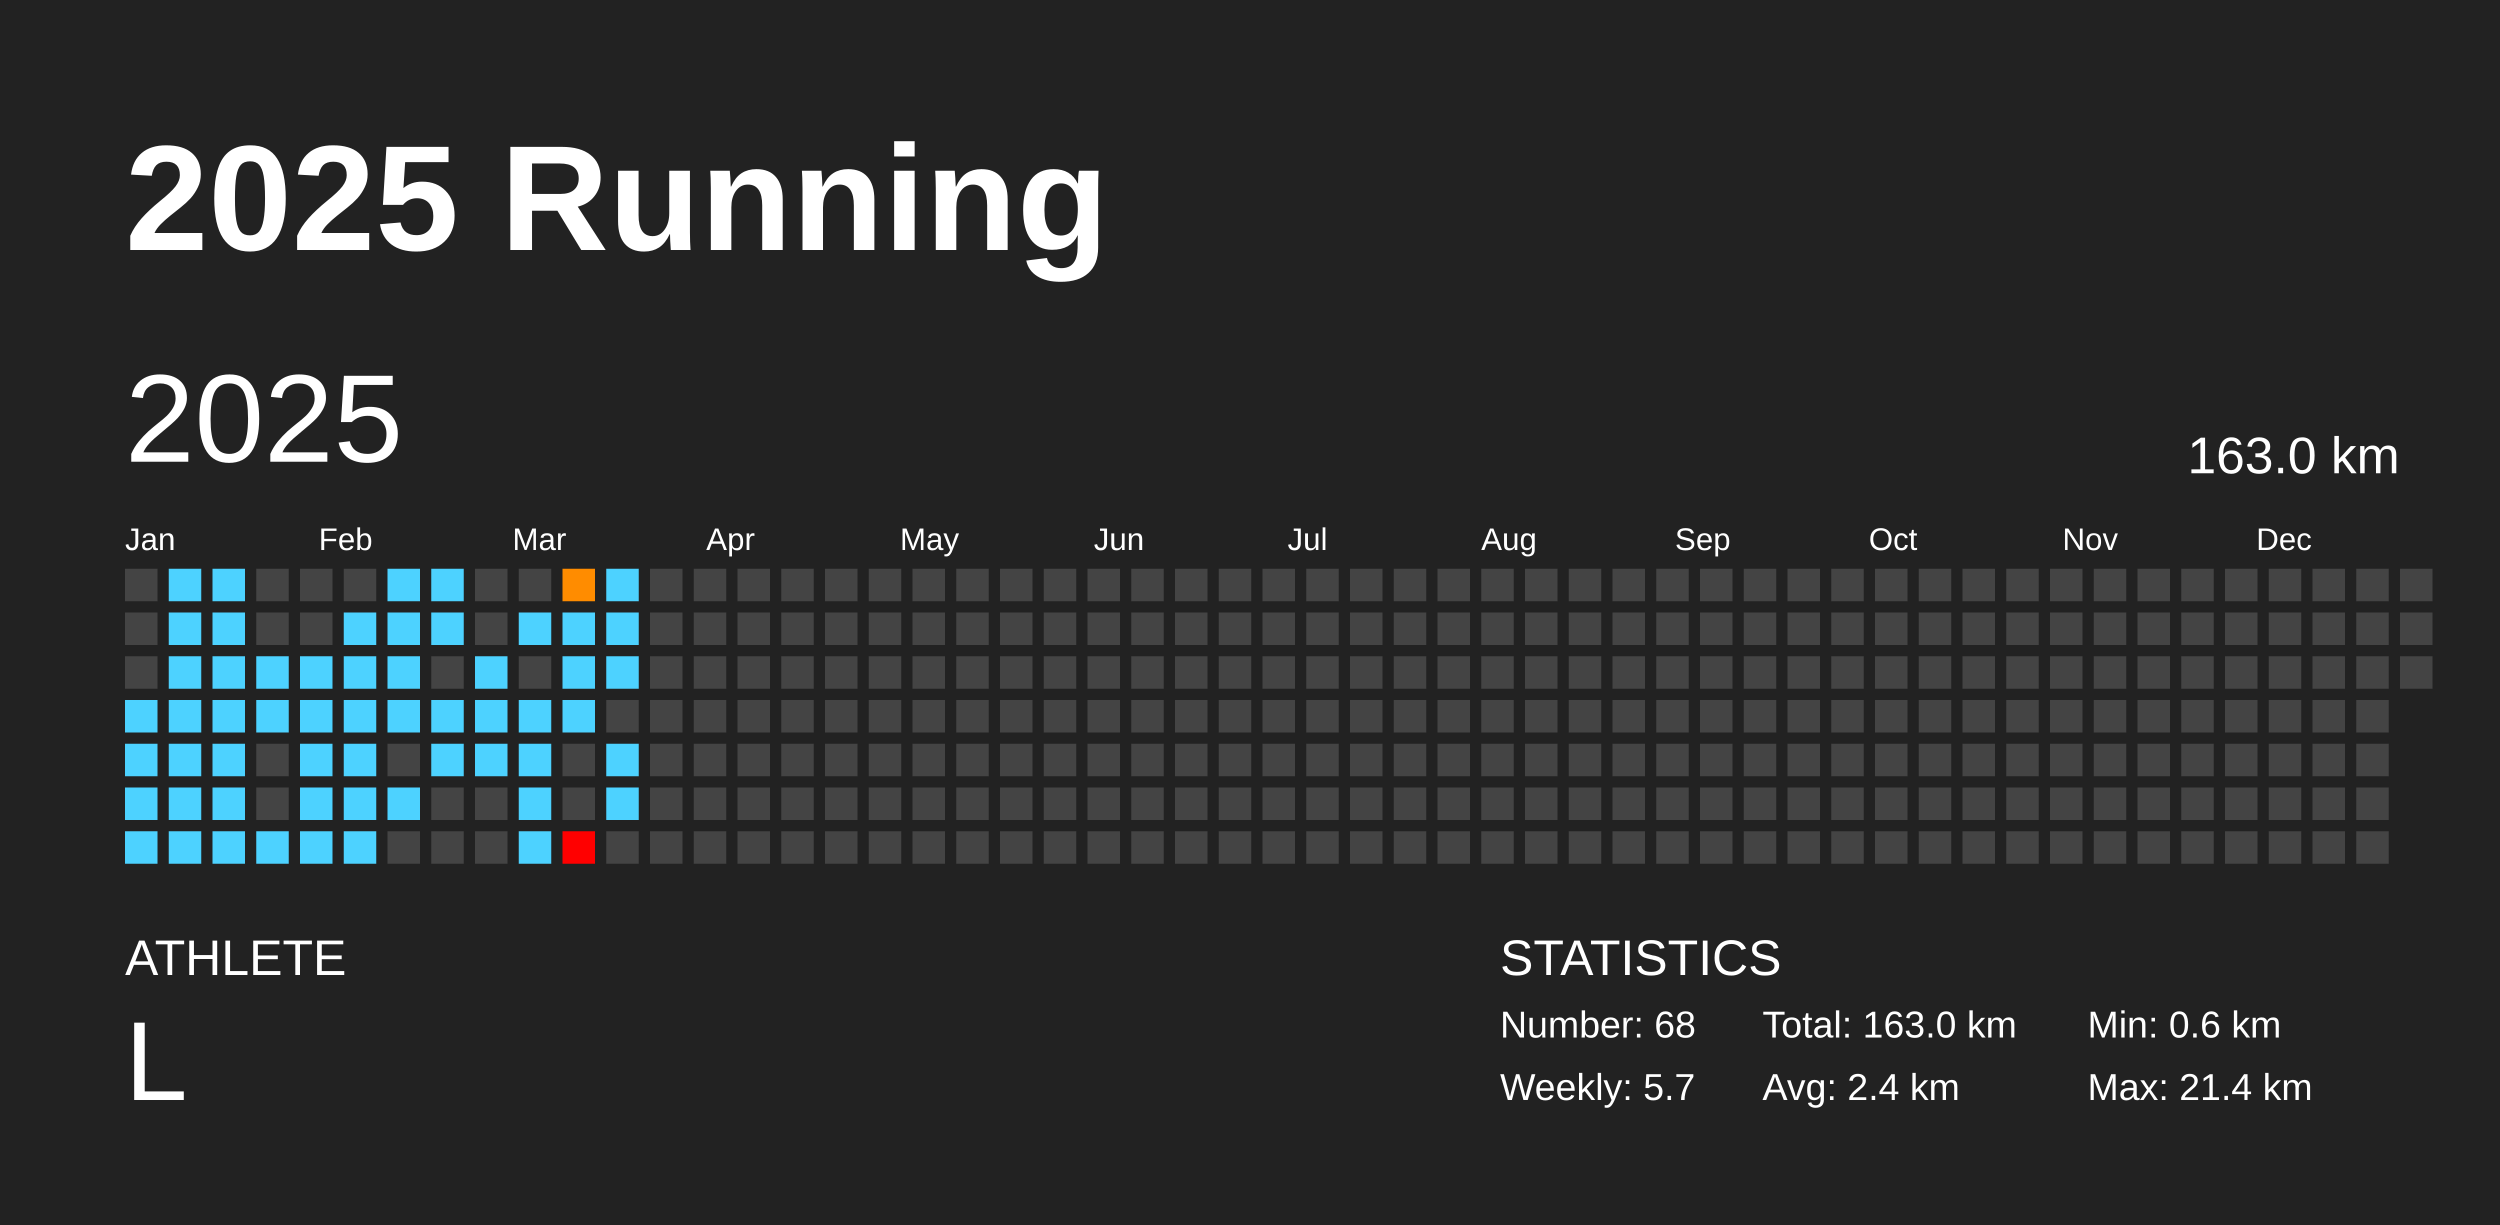
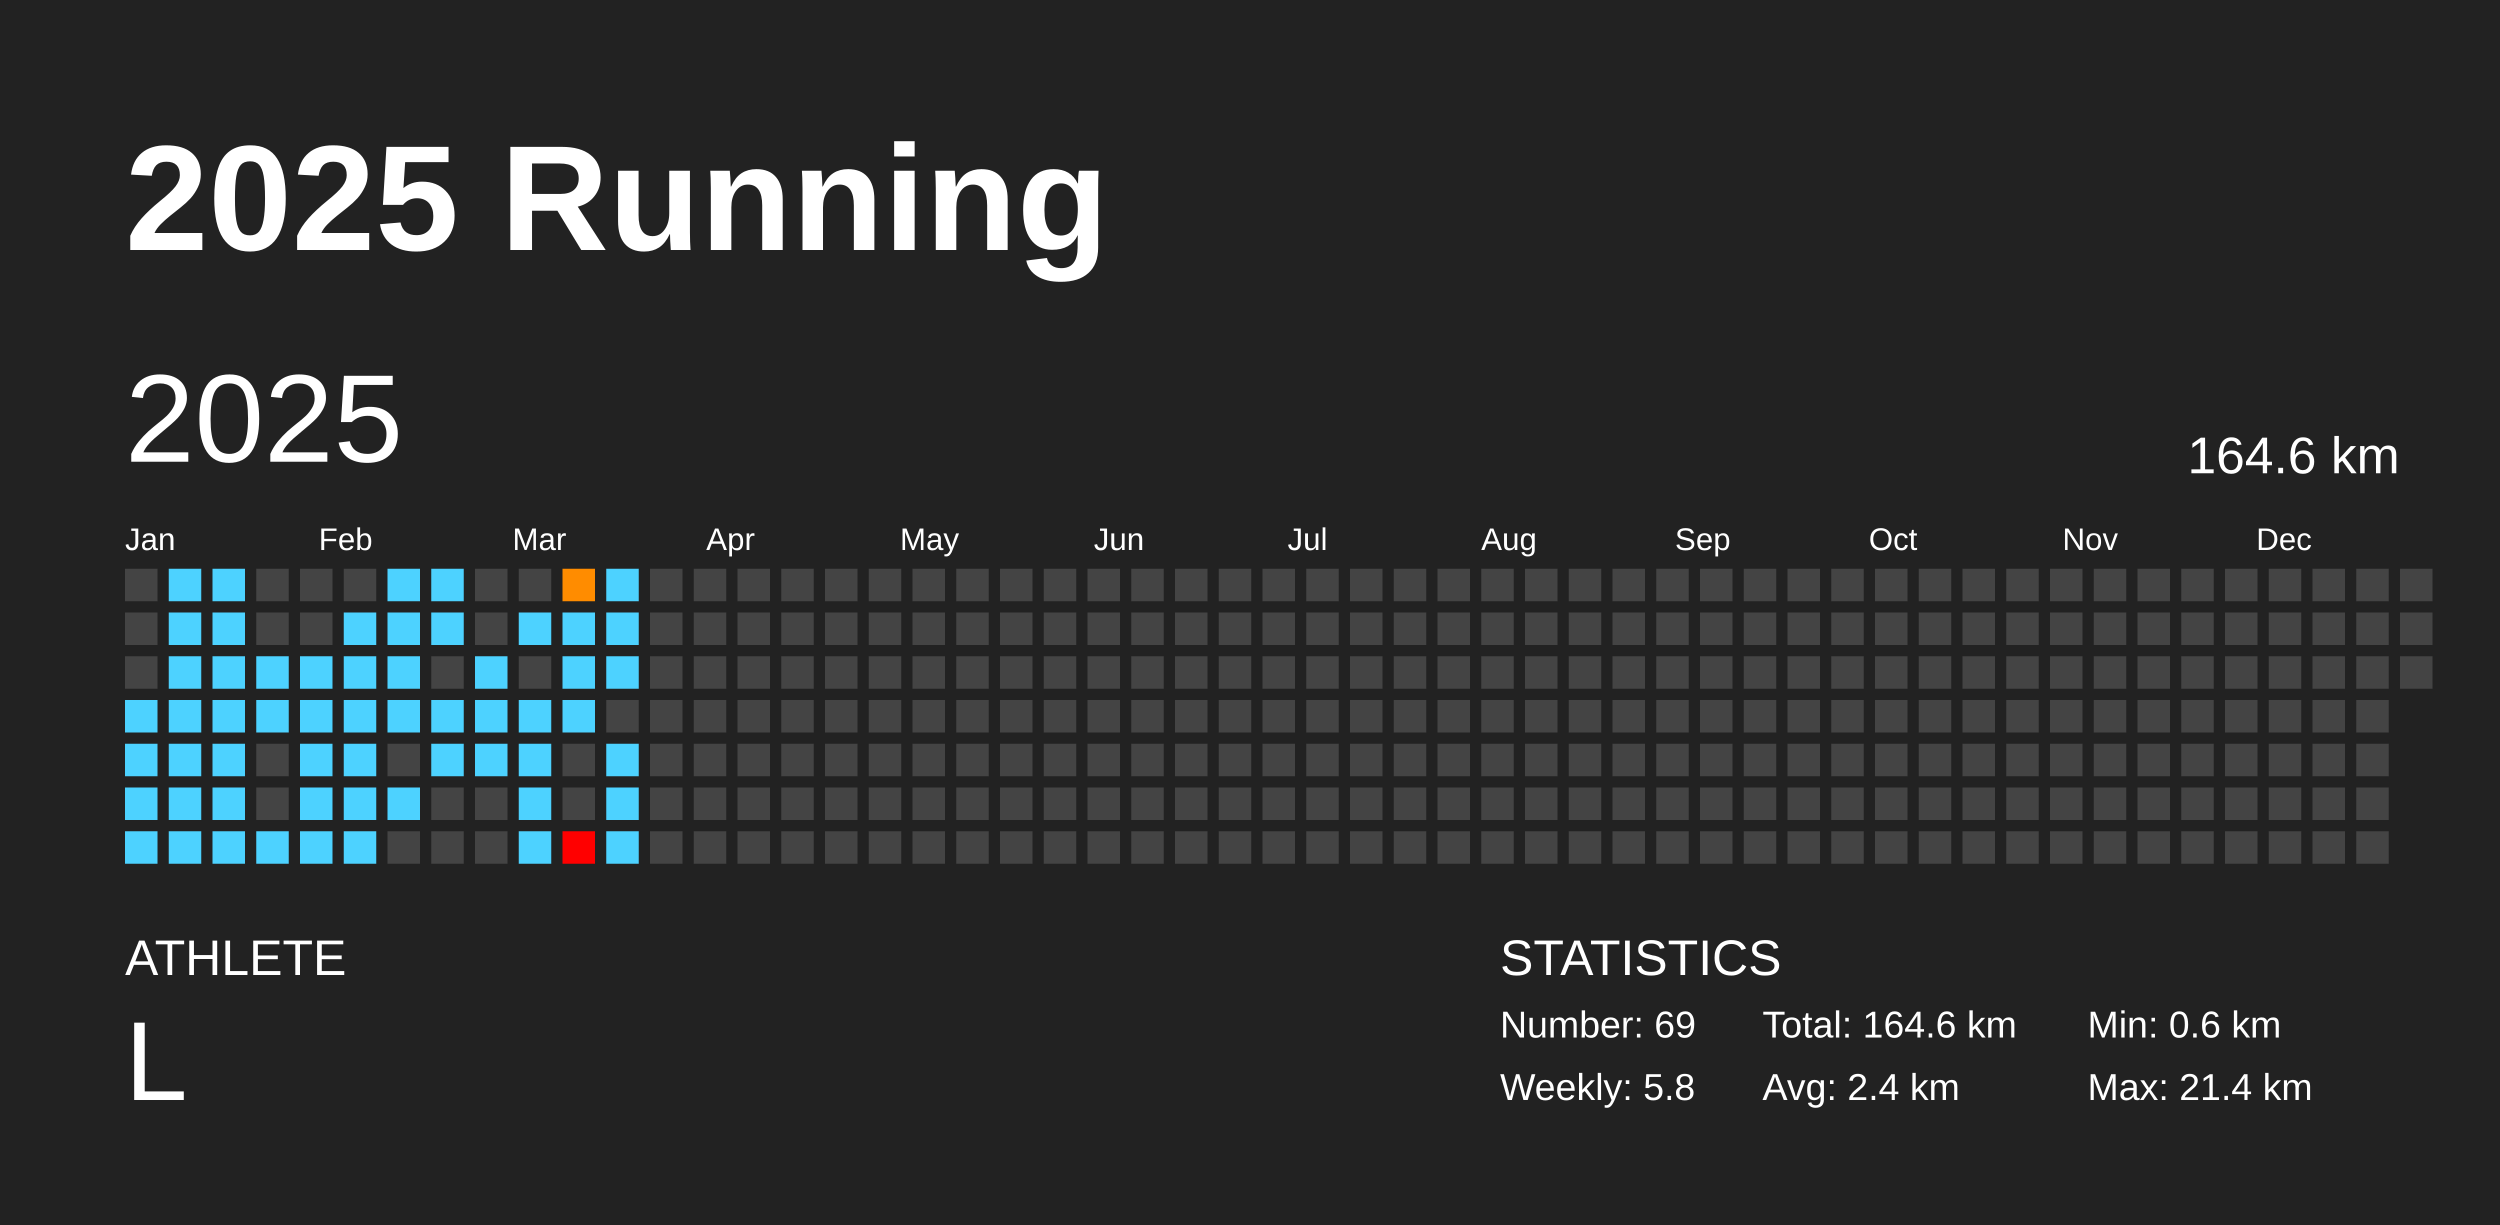
<svg xmlns="http://www.w3.org/2000/svg" baseProfile="full" height="98mm" version="1.1" viewBox="0,0,200,98" width="200mm">
  <defs />
  <rect fill="#222222" height="98" width="200" x="0" y="0" />
  <text fill="#FFFFFF" style="font-size:12px; font-family:Arial; font-weight:bold;" x="10" y="20">2025 Running</text>
  <text fill="#FFFFFF" style="font-size:4px; font-family:Arial" x="10" y="78">ATHLETE</text>
  <text fill="#FFFFFF" style="font-size:9px; font-family:Arial" x="10" y="88">L</text>
  <text fill="#FFFFFF" style="font-size:4px; font-family:Arial" x="120" y="78">STATISTICS</text>
-   <text fill="#FFFFFF" style="font-size:3px; font-family:Arial" x="120" y="83">Number: 68</text>
-   <text fill="#FFFFFF" style="font-size:3px; font-family:Arial" x="120" y="88">Weekly: 5.7</text>
-   <text fill="#FFFFFF" style="font-size:3px; font-family:Arial" x="141" y="83">Total: 163.0 km</text>
+   <text fill="#FFFFFF" style="font-size:3px; font-family:Arial" x="120" y="83">Number: 69</text>
+   <text fill="#FFFFFF" style="font-size:3px; font-family:Arial" x="120" y="88">Weekly: 5.8</text>
+   <text fill="#FFFFFF" style="font-size:3px; font-family:Arial" x="141" y="83">Total: 164.6 km</text>
  <text fill="#FFFFFF" style="font-size:3px; font-family:Arial" x="141" y="88">Avg: 2.4 km</text>
  <text fill="#FFFFFF" style="font-size:3px; font-family:Arial" x="167" y="83">Min: 0.6 km</text>
  <text fill="#FFFFFF" style="font-size:3px; font-family:Arial" x="167" y="88">Max: 21.4 km</text>
  <text dominant-baseline="hanging" fill="#FFFFFF" style="font-size:10.0px; font-family:Arial;" x="10" y="30">2025</text>
-   <text dominant-baseline="hanging" fill="#FFFFFF" style="font-size:4.125px; font-family:Arial;" x="175" y="35">163.0 km</text>
+   <text dominant-baseline="hanging" fill="#FFFFFF" style="font-size:4.125px; font-family:Arial;" x="175" y="35">164.6 km</text>
  <text fill="#FFFFFF" style="font-size:2.5px; font-family:Arial" x="10.0" y="44">Jan</text>
  <text fill="#FFFFFF" style="font-size:2.5px; font-family:Arial" x="25.5" y="44">Feb</text>
  <text fill="#FFFFFF" style="font-size:2.5px; font-family:Arial" x="41.0" y="44">Mar</text>
  <text fill="#FFFFFF" style="font-size:2.5px; font-family:Arial" x="56.5" y="44">Apr</text>
  <text fill="#FFFFFF" style="font-size:2.5px; font-family:Arial" x="72.0" y="44">May</text>
  <text fill="#FFFFFF" style="font-size:2.5px; font-family:Arial" x="87.5" y="44">Jun</text>
  <text fill="#FFFFFF" style="font-size:2.5px; font-family:Arial" x="103.0" y="44">Jul</text>
  <text fill="#FFFFFF" style="font-size:2.5px; font-family:Arial" x="118.5" y="44">Aug</text>
  <text fill="#FFFFFF" style="font-size:2.5px; font-family:Arial" x="134.0" y="44">Sep</text>
  <text fill="#FFFFFF" style="font-size:2.5px; font-family:Arial" x="149.5" y="44">Oct</text>
  <text fill="#FFFFFF" style="font-size:2.5px; font-family:Arial" x="165.0" y="44">Nov</text>
  <text fill="#FFFFFF" style="font-size:2.5px; font-family:Arial" x="180.5" y="44">Dec</text>
  <rect fill="#444444" height="2.6" width="2.6" x="10.0" y="45.5" />
  <rect fill="#444444" height="2.6" width="2.6" x="10.0" y="49.0" />
  <rect fill="#444444" height="2.6" width="2.6" x="10.0" y="52.5" />
  <rect fill="#4dd2ff" height="2.6" width="2.6" x="10.0" y="56.0" />
  <rect fill="#4dd2ff" height="2.6" width="2.6" x="10.0" y="59.5" />
  <rect fill="#4dd2ff" height="2.6" width="2.6" x="10.0" y="63.0" />
  <rect fill="#4dd2ff" height="2.6" width="2.6" x="10.0" y="66.5" />
  <rect fill="#4dd2ff" height="2.6" width="2.6" x="13.5" y="45.5" />
  <rect fill="#4dd2ff" height="2.6" width="2.6" x="13.5" y="49.0" />
  <rect fill="#4dd2ff" height="2.6" width="2.6" x="13.5" y="52.5" />
  <rect fill="#4dd2ff" height="2.6" width="2.6" x="13.5" y="56.0" />
  <rect fill="#4dd2ff" height="2.6" width="2.6" x="13.5" y="59.5" />
  <rect fill="#4dd2ff" height="2.6" width="2.6" x="13.5" y="63.0" />
  <rect fill="#4dd2ff" height="2.6" width="2.6" x="13.5" y="66.5" />
  <rect fill="#4dd2ff" height="2.6" width="2.6" x="17.0" y="45.5" />
  <rect fill="#4dd2ff" height="2.6" width="2.6" x="17.0" y="49.0" />
  <rect fill="#4dd2ff" height="2.6" width="2.6" x="17.0" y="52.5" />
  <rect fill="#4dd2ff" height="2.6" width="2.6" x="17.0" y="56.0" />
  <rect fill="#4dd2ff" height="2.6" width="2.6" x="17.0" y="59.5" />
  <rect fill="#4dd2ff" height="2.6" width="2.6" x="17.0" y="63.0" />
  <rect fill="#4dd2ff" height="2.6" width="2.6" x="17.0" y="66.5" />
  <rect fill="#444444" height="2.6" width="2.6" x="20.5" y="45.5" />
  <rect fill="#444444" height="2.6" width="2.6" x="20.5" y="49.0" />
  <rect fill="#4dd2ff" height="2.6" width="2.6" x="20.5" y="52.5" />
  <rect fill="#4dd2ff" height="2.6" width="2.6" x="20.5" y="56.0" />
  <rect fill="#444444" height="2.6" width="2.6" x="20.5" y="59.5" />
  <rect fill="#444444" height="2.6" width="2.6" x="20.5" y="63.0" />
  <rect fill="#4dd2ff" height="2.6" width="2.6" x="20.5" y="66.5" />
  <rect fill="#444444" height="2.6" width="2.6" x="24.0" y="45.5" />
  <rect fill="#444444" height="2.6" width="2.6" x="24.0" y="49.0" />
  <rect fill="#4dd2ff" height="2.6" width="2.6" x="24.0" y="52.5" />
  <rect fill="#4dd2ff" height="2.6" width="2.6" x="24.0" y="56.0" />
  <rect fill="#4dd2ff" height="2.6" width="2.6" x="24.0" y="59.5" />
  <rect fill="#4dd2ff" height="2.6" width="2.6" x="24.0" y="63.0" />
  <rect fill="#4dd2ff" height="2.6" width="2.6" x="24.0" y="66.5" />
  <rect fill="#444444" height="2.6" width="2.6" x="27.5" y="45.5" />
  <rect fill="#4dd2ff" height="2.6" width="2.6" x="27.5" y="49.0" />
  <rect fill="#4dd2ff" height="2.6" width="2.6" x="27.5" y="52.5" />
  <rect fill="#4dd2ff" height="2.6" width="2.6" x="27.5" y="56.0" />
  <rect fill="#4dd2ff" height="2.6" width="2.6" x="27.5" y="59.5" />
  <rect fill="#4dd2ff" height="2.6" width="2.6" x="27.5" y="63.0" />
  <rect fill="#4dd2ff" height="2.6" width="2.6" x="27.5" y="66.5" />
  <rect fill="#4dd2ff" height="2.6" width="2.6" x="31.0" y="45.5" />
  <rect fill="#4dd2ff" height="2.6" width="2.6" x="31.0" y="49.0" />
  <rect fill="#4dd2ff" height="2.6" width="2.6" x="31.0" y="52.5" />
  <rect fill="#4dd2ff" height="2.6" width="2.6" x="31.0" y="56.0" />
  <rect fill="#444444" height="2.6" width="2.6" x="31.0" y="59.5" />
  <rect fill="#4dd2ff" height="2.6" width="2.6" x="31.0" y="63.0" />
  <rect fill="#444444" height="2.6" width="2.6" x="31.0" y="66.5" />
  <rect fill="#4dd2ff" height="2.6" width="2.6" x="34.5" y="45.5" />
  <rect fill="#4dd2ff" height="2.6" width="2.6" x="34.5" y="49.0" />
  <rect fill="#444444" height="2.6" width="2.6" x="34.5" y="52.5" />
  <rect fill="#4dd2ff" height="2.6" width="2.6" x="34.5" y="56.0" />
  <rect fill="#4dd2ff" height="2.6" width="2.6" x="34.5" y="59.5" />
  <rect fill="#444444" height="2.6" width="2.6" x="34.5" y="63.0" />
  <rect fill="#444444" height="2.6" width="2.6" x="34.5" y="66.5" />
  <rect fill="#444444" height="2.6" width="2.6" x="38.0" y="45.5" />
  <rect fill="#444444" height="2.6" width="2.6" x="38.0" y="49.0" />
  <rect fill="#4dd2ff" height="2.6" width="2.6" x="38.0" y="52.5" />
  <rect fill="#4dd2ff" height="2.6" width="2.6" x="38.0" y="56.0" />
  <rect fill="#4dd2ff" height="2.6" width="2.6" x="38.0" y="59.5" />
  <rect fill="#444444" height="2.6" width="2.6" x="38.0" y="63.0" />
  <rect fill="#444444" height="2.6" width="2.6" x="38.0" y="66.5" />
  <rect fill="#444444" height="2.6" width="2.6" x="41.5" y="45.5" />
  <rect fill="#4dd2ff" height="2.6" width="2.6" x="41.5" y="49.0" />
  <rect fill="#444444" height="2.6" width="2.6" x="41.5" y="52.5" />
  <rect fill="#4dd2ff" height="2.6" width="2.6" x="41.5" y="56.0" />
  <rect fill="#4dd2ff" height="2.6" width="2.6" x="41.5" y="59.5" />
  <rect fill="#4dd2ff" height="2.6" width="2.6" x="41.5" y="63.0" />
  <rect fill="#4dd2ff" height="2.6" width="2.6" x="41.5" y="66.5" />
  <rect fill="#ff8c00" height="2.6" width="2.6" x="45.0" y="45.5" />
  <rect fill="#4dd2ff" height="2.6" width="2.6" x="45.0" y="49.0" />
  <rect fill="#4dd2ff" height="2.6" width="2.6" x="45.0" y="52.5" />
  <rect fill="#4dd2ff" height="2.6" width="2.6" x="45.0" y="56.0" />
  <rect fill="#444444" height="2.6" width="2.6" x="45.0" y="59.5" />
  <rect fill="#444444" height="2.6" width="2.6" x="45.0" y="63.0" />
  <rect fill="red" height="2.6" width="2.6" x="45.0" y="66.5" />
  <rect fill="#4dd2ff" height="2.6" width="2.6" x="48.5" y="45.5" />
  <rect fill="#4dd2ff" height="2.6" width="2.6" x="48.5" y="49.0" />
  <rect fill="#4dd2ff" height="2.6" width="2.6" x="48.5" y="52.5" />
  <rect fill="#444444" height="2.6" width="2.6" x="48.5" y="56.0" />
  <rect fill="#4dd2ff" height="2.6" width="2.6" x="48.5" y="59.5" />
  <rect fill="#4dd2ff" height="2.6" width="2.6" x="48.5" y="63.0" />
-   <rect fill="#444444" height="2.6" width="2.6" x="48.5" y="66.5" />
+   <rect fill="#4dd2ff" height="2.6" width="2.6" x="48.5" y="66.5" />
  <rect fill="#444444" height="2.6" width="2.6" x="52.0" y="45.5" />
  <rect fill="#444444" height="2.6" width="2.6" x="52.0" y="49.0" />
  <rect fill="#444444" height="2.6" width="2.6" x="52.0" y="52.5" />
  <rect fill="#444444" height="2.6" width="2.6" x="52.0" y="56.0" />
  <rect fill="#444444" height="2.6" width="2.6" x="52.0" y="59.5" />
  <rect fill="#444444" height="2.6" width="2.6" x="52.0" y="63.0" />
  <rect fill="#444444" height="2.6" width="2.6" x="52.0" y="66.5" />
  <rect fill="#444444" height="2.6" width="2.6" x="55.5" y="45.5" />
  <rect fill="#444444" height="2.6" width="2.6" x="55.5" y="49.0" />
  <rect fill="#444444" height="2.6" width="2.6" x="55.5" y="52.5" />
  <rect fill="#444444" height="2.6" width="2.6" x="55.5" y="56.0" />
  <rect fill="#444444" height="2.6" width="2.6" x="55.5" y="59.5" />
  <rect fill="#444444" height="2.6" width="2.6" x="55.5" y="63.0" />
  <rect fill="#444444" height="2.6" width="2.6" x="55.5" y="66.5" />
  <rect fill="#444444" height="2.6" width="2.6" x="59.0" y="45.5" />
  <rect fill="#444444" height="2.6" width="2.6" x="59.0" y="49.0" />
  <rect fill="#444444" height="2.6" width="2.6" x="59.0" y="52.5" />
  <rect fill="#444444" height="2.6" width="2.6" x="59.0" y="56.0" />
  <rect fill="#444444" height="2.6" width="2.6" x="59.0" y="59.5" />
  <rect fill="#444444" height="2.6" width="2.6" x="59.0" y="63.0" />
  <rect fill="#444444" height="2.6" width="2.6" x="59.0" y="66.5" />
  <rect fill="#444444" height="2.6" width="2.6" x="62.5" y="45.5" />
  <rect fill="#444444" height="2.6" width="2.6" x="62.5" y="49.0" />
  <rect fill="#444444" height="2.6" width="2.6" x="62.5" y="52.5" />
  <rect fill="#444444" height="2.6" width="2.6" x="62.5" y="56.0" />
  <rect fill="#444444" height="2.6" width="2.6" x="62.5" y="59.5" />
  <rect fill="#444444" height="2.6" width="2.6" x="62.5" y="63.0" />
  <rect fill="#444444" height="2.6" width="2.6" x="62.5" y="66.5" />
  <rect fill="#444444" height="2.6" width="2.6" x="66.0" y="45.5" />
  <rect fill="#444444" height="2.6" width="2.6" x="66.0" y="49.0" />
  <rect fill="#444444" height="2.6" width="2.6" x="66.0" y="52.5" />
  <rect fill="#444444" height="2.6" width="2.6" x="66.0" y="56.0" />
  <rect fill="#444444" height="2.6" width="2.6" x="66.0" y="59.5" />
  <rect fill="#444444" height="2.6" width="2.6" x="66.0" y="63.0" />
  <rect fill="#444444" height="2.6" width="2.6" x="66.0" y="66.5" />
  <rect fill="#444444" height="2.6" width="2.6" x="69.5" y="45.5" />
  <rect fill="#444444" height="2.6" width="2.6" x="69.5" y="49.0" />
  <rect fill="#444444" height="2.6" width="2.6" x="69.5" y="52.5" />
  <rect fill="#444444" height="2.6" width="2.6" x="69.5" y="56.0" />
  <rect fill="#444444" height="2.6" width="2.6" x="69.5" y="59.5" />
  <rect fill="#444444" height="2.6" width="2.6" x="69.5" y="63.0" />
  <rect fill="#444444" height="2.6" width="2.6" x="69.5" y="66.5" />
  <rect fill="#444444" height="2.6" width="2.6" x="73.0" y="45.5" />
  <rect fill="#444444" height="2.6" width="2.6" x="73.0" y="49.0" />
  <rect fill="#444444" height="2.6" width="2.6" x="73.0" y="52.5" />
  <rect fill="#444444" height="2.6" width="2.6" x="73.0" y="56.0" />
  <rect fill="#444444" height="2.6" width="2.6" x="73.0" y="59.5" />
  <rect fill="#444444" height="2.6" width="2.6" x="73.0" y="63.0" />
  <rect fill="#444444" height="2.6" width="2.6" x="73.0" y="66.5" />
  <rect fill="#444444" height="2.6" width="2.6" x="76.5" y="45.5" />
  <rect fill="#444444" height="2.6" width="2.6" x="76.5" y="49.0" />
  <rect fill="#444444" height="2.6" width="2.6" x="76.5" y="52.5" />
  <rect fill="#444444" height="2.6" width="2.6" x="76.5" y="56.0" />
  <rect fill="#444444" height="2.6" width="2.6" x="76.5" y="59.5" />
  <rect fill="#444444" height="2.6" width="2.6" x="76.5" y="63.0" />
  <rect fill="#444444" height="2.6" width="2.6" x="76.5" y="66.5" />
  <rect fill="#444444" height="2.6" width="2.6" x="80.0" y="45.5" />
  <rect fill="#444444" height="2.6" width="2.6" x="80.0" y="49.0" />
  <rect fill="#444444" height="2.6" width="2.6" x="80.0" y="52.5" />
  <rect fill="#444444" height="2.6" width="2.6" x="80.0" y="56.0" />
  <rect fill="#444444" height="2.6" width="2.6" x="80.0" y="59.5" />
  <rect fill="#444444" height="2.6" width="2.6" x="80.0" y="63.0" />
  <rect fill="#444444" height="2.6" width="2.6" x="80.0" y="66.5" />
  <rect fill="#444444" height="2.6" width="2.6" x="83.5" y="45.5" />
  <rect fill="#444444" height="2.6" width="2.6" x="83.5" y="49.0" />
  <rect fill="#444444" height="2.6" width="2.6" x="83.5" y="52.5" />
  <rect fill="#444444" height="2.6" width="2.6" x="83.5" y="56.0" />
  <rect fill="#444444" height="2.6" width="2.6" x="83.5" y="59.5" />
  <rect fill="#444444" height="2.6" width="2.6" x="83.5" y="63.0" />
  <rect fill="#444444" height="2.6" width="2.6" x="83.5" y="66.5" />
  <rect fill="#444444" height="2.6" width="2.6" x="87.0" y="45.5" />
  <rect fill="#444444" height="2.6" width="2.6" x="87.0" y="49.0" />
  <rect fill="#444444" height="2.6" width="2.6" x="87.0" y="52.5" />
  <rect fill="#444444" height="2.6" width="2.6" x="87.0" y="56.0" />
  <rect fill="#444444" height="2.6" width="2.6" x="87.0" y="59.5" />
  <rect fill="#444444" height="2.6" width="2.6" x="87.0" y="63.0" />
  <rect fill="#444444" height="2.6" width="2.6" x="87.0" y="66.5" />
  <rect fill="#444444" height="2.6" width="2.6" x="90.5" y="45.5" />
  <rect fill="#444444" height="2.6" width="2.6" x="90.5" y="49.0" />
  <rect fill="#444444" height="2.6" width="2.6" x="90.5" y="52.5" />
  <rect fill="#444444" height="2.6" width="2.6" x="90.5" y="56.0" />
  <rect fill="#444444" height="2.6" width="2.6" x="90.5" y="59.5" />
  <rect fill="#444444" height="2.6" width="2.6" x="90.5" y="63.0" />
  <rect fill="#444444" height="2.6" width="2.6" x="90.5" y="66.5" />
  <rect fill="#444444" height="2.6" width="2.6" x="94.0" y="45.5" />
  <rect fill="#444444" height="2.6" width="2.6" x="94.0" y="49.0" />
  <rect fill="#444444" height="2.6" width="2.6" x="94.0" y="52.5" />
  <rect fill="#444444" height="2.6" width="2.6" x="94.0" y="56.0" />
  <rect fill="#444444" height="2.6" width="2.6" x="94.0" y="59.5" />
  <rect fill="#444444" height="2.6" width="2.6" x="94.0" y="63.0" />
  <rect fill="#444444" height="2.6" width="2.6" x="94.0" y="66.5" />
  <rect fill="#444444" height="2.6" width="2.6" x="97.5" y="45.5" />
  <rect fill="#444444" height="2.6" width="2.6" x="97.5" y="49.0" />
  <rect fill="#444444" height="2.6" width="2.6" x="97.5" y="52.5" />
  <rect fill="#444444" height="2.6" width="2.6" x="97.5" y="56.0" />
  <rect fill="#444444" height="2.6" width="2.6" x="97.5" y="59.5" />
  <rect fill="#444444" height="2.6" width="2.6" x="97.5" y="63.0" />
  <rect fill="#444444" height="2.6" width="2.6" x="97.5" y="66.5" />
  <rect fill="#444444" height="2.6" width="2.6" x="101.0" y="45.5" />
  <rect fill="#444444" height="2.6" width="2.6" x="101.0" y="49.0" />
  <rect fill="#444444" height="2.6" width="2.6" x="101.0" y="52.5" />
  <rect fill="#444444" height="2.6" width="2.6" x="101.0" y="56.0" />
  <rect fill="#444444" height="2.6" width="2.6" x="101.0" y="59.5" />
  <rect fill="#444444" height="2.6" width="2.6" x="101.0" y="63.0" />
  <rect fill="#444444" height="2.6" width="2.6" x="101.0" y="66.5" />
  <rect fill="#444444" height="2.6" width="2.6" x="104.5" y="45.5" />
  <rect fill="#444444" height="2.6" width="2.6" x="104.5" y="49.0" />
  <rect fill="#444444" height="2.6" width="2.6" x="104.5" y="52.5" />
  <rect fill="#444444" height="2.6" width="2.6" x="104.5" y="56.0" />
  <rect fill="#444444" height="2.6" width="2.6" x="104.5" y="59.5" />
  <rect fill="#444444" height="2.6" width="2.6" x="104.5" y="63.0" />
  <rect fill="#444444" height="2.6" width="2.6" x="104.5" y="66.5" />
  <rect fill="#444444" height="2.6" width="2.6" x="108.0" y="45.5" />
  <rect fill="#444444" height="2.6" width="2.6" x="108.0" y="49.0" />
  <rect fill="#444444" height="2.6" width="2.6" x="108.0" y="52.5" />
  <rect fill="#444444" height="2.6" width="2.6" x="108.0" y="56.0" />
  <rect fill="#444444" height="2.6" width="2.6" x="108.0" y="59.5" />
  <rect fill="#444444" height="2.6" width="2.6" x="108.0" y="63.0" />
  <rect fill="#444444" height="2.6" width="2.6" x="108.0" y="66.5" />
  <rect fill="#444444" height="2.6" width="2.6" x="111.5" y="45.5" />
  <rect fill="#444444" height="2.6" width="2.6" x="111.5" y="49.0" />
  <rect fill="#444444" height="2.6" width="2.6" x="111.5" y="52.5" />
  <rect fill="#444444" height="2.6" width="2.6" x="111.5" y="56.0" />
  <rect fill="#444444" height="2.6" width="2.6" x="111.5" y="59.5" />
  <rect fill="#444444" height="2.6" width="2.6" x="111.5" y="63.0" />
  <rect fill="#444444" height="2.6" width="2.6" x="111.5" y="66.5" />
  <rect fill="#444444" height="2.6" width="2.6" x="115.0" y="45.5" />
  <rect fill="#444444" height="2.6" width="2.6" x="115.0" y="49.0" />
  <rect fill="#444444" height="2.6" width="2.6" x="115.0" y="52.5" />
  <rect fill="#444444" height="2.6" width="2.6" x="115.0" y="56.0" />
  <rect fill="#444444" height="2.6" width="2.6" x="115.0" y="59.5" />
  <rect fill="#444444" height="2.6" width="2.6" x="115.0" y="63.0" />
  <rect fill="#444444" height="2.6" width="2.6" x="115.0" y="66.5" />
  <rect fill="#444444" height="2.6" width="2.6" x="118.5" y="45.5" />
  <rect fill="#444444" height="2.6" width="2.6" x="118.5" y="49.0" />
  <rect fill="#444444" height="2.6" width="2.6" x="118.5" y="52.5" />
  <rect fill="#444444" height="2.6" width="2.6" x="118.5" y="56.0" />
  <rect fill="#444444" height="2.6" width="2.6" x="118.5" y="59.5" />
  <rect fill="#444444" height="2.6" width="2.6" x="118.5" y="63.0" />
  <rect fill="#444444" height="2.6" width="2.6" x="118.5" y="66.5" />
  <rect fill="#444444" height="2.6" width="2.6" x="122.0" y="45.5" />
  <rect fill="#444444" height="2.6" width="2.6" x="122.0" y="49.0" />
  <rect fill="#444444" height="2.6" width="2.6" x="122.0" y="52.5" />
  <rect fill="#444444" height="2.6" width="2.6" x="122.0" y="56.0" />
  <rect fill="#444444" height="2.6" width="2.6" x="122.0" y="59.5" />
  <rect fill="#444444" height="2.6" width="2.6" x="122.0" y="63.0" />
  <rect fill="#444444" height="2.6" width="2.6" x="122.0" y="66.5" />
  <rect fill="#444444" height="2.6" width="2.6" x="125.5" y="45.5" />
  <rect fill="#444444" height="2.6" width="2.6" x="125.5" y="49.0" />
  <rect fill="#444444" height="2.6" width="2.6" x="125.5" y="52.5" />
  <rect fill="#444444" height="2.6" width="2.6" x="125.5" y="56.0" />
  <rect fill="#444444" height="2.6" width="2.6" x="125.5" y="59.5" />
  <rect fill="#444444" height="2.6" width="2.6" x="125.5" y="63.0" />
  <rect fill="#444444" height="2.6" width="2.6" x="125.5" y="66.5" />
  <rect fill="#444444" height="2.6" width="2.6" x="129.0" y="45.5" />
  <rect fill="#444444" height="2.6" width="2.6" x="129.0" y="49.0" />
  <rect fill="#444444" height="2.6" width="2.6" x="129.0" y="52.5" />
  <rect fill="#444444" height="2.6" width="2.6" x="129.0" y="56.0" />
  <rect fill="#444444" height="2.6" width="2.6" x="129.0" y="59.5" />
  <rect fill="#444444" height="2.6" width="2.6" x="129.0" y="63.0" />
  <rect fill="#444444" height="2.6" width="2.6" x="129.0" y="66.5" />
  <rect fill="#444444" height="2.6" width="2.6" x="132.5" y="45.5" />
  <rect fill="#444444" height="2.6" width="2.6" x="132.5" y="49.0" />
  <rect fill="#444444" height="2.6" width="2.6" x="132.5" y="52.5" />
  <rect fill="#444444" height="2.6" width="2.6" x="132.5" y="56.0" />
  <rect fill="#444444" height="2.6" width="2.6" x="132.5" y="59.5" />
  <rect fill="#444444" height="2.6" width="2.6" x="132.5" y="63.0" />
  <rect fill="#444444" height="2.6" width="2.6" x="132.5" y="66.5" />
  <rect fill="#444444" height="2.6" width="2.6" x="136.0" y="45.5" />
  <rect fill="#444444" height="2.6" width="2.6" x="136.0" y="49.0" />
  <rect fill="#444444" height="2.6" width="2.6" x="136.0" y="52.5" />
  <rect fill="#444444" height="2.6" width="2.6" x="136.0" y="56.0" />
  <rect fill="#444444" height="2.6" width="2.6" x="136.0" y="59.5" />
  <rect fill="#444444" height="2.6" width="2.6" x="136.0" y="63.0" />
  <rect fill="#444444" height="2.6" width="2.6" x="136.0" y="66.5" />
  <rect fill="#444444" height="2.6" width="2.6" x="139.5" y="45.5" />
  <rect fill="#444444" height="2.6" width="2.6" x="139.5" y="49.0" />
  <rect fill="#444444" height="2.6" width="2.6" x="139.5" y="52.5" />
  <rect fill="#444444" height="2.6" width="2.6" x="139.5" y="56.0" />
  <rect fill="#444444" height="2.6" width="2.6" x="139.5" y="59.5" />
  <rect fill="#444444" height="2.6" width="2.6" x="139.5" y="63.0" />
  <rect fill="#444444" height="2.6" width="2.6" x="139.5" y="66.5" />
  <rect fill="#444444" height="2.6" width="2.6" x="143.0" y="45.5" />
  <rect fill="#444444" height="2.6" width="2.6" x="143.0" y="49.0" />
  <rect fill="#444444" height="2.6" width="2.6" x="143.0" y="52.5" />
  <rect fill="#444444" height="2.6" width="2.6" x="143.0" y="56.0" />
  <rect fill="#444444" height="2.6" width="2.6" x="143.0" y="59.5" />
  <rect fill="#444444" height="2.6" width="2.6" x="143.0" y="63.0" />
  <rect fill="#444444" height="2.6" width="2.6" x="143.0" y="66.5" />
  <rect fill="#444444" height="2.6" width="2.6" x="146.5" y="45.5" />
  <rect fill="#444444" height="2.6" width="2.6" x="146.5" y="49.0" />
  <rect fill="#444444" height="2.6" width="2.6" x="146.5" y="52.5" />
  <rect fill="#444444" height="2.6" width="2.6" x="146.5" y="56.0" />
  <rect fill="#444444" height="2.6" width="2.6" x="146.5" y="59.5" />
  <rect fill="#444444" height="2.6" width="2.6" x="146.5" y="63.0" />
  <rect fill="#444444" height="2.6" width="2.6" x="146.5" y="66.5" />
  <rect fill="#444444" height="2.6" width="2.6" x="150.0" y="45.5" />
  <rect fill="#444444" height="2.6" width="2.6" x="150.0" y="49.0" />
  <rect fill="#444444" height="2.6" width="2.6" x="150.0" y="52.5" />
  <rect fill="#444444" height="2.6" width="2.6" x="150.0" y="56.0" />
  <rect fill="#444444" height="2.6" width="2.6" x="150.0" y="59.5" />
  <rect fill="#444444" height="2.6" width="2.6" x="150.0" y="63.0" />
  <rect fill="#444444" height="2.6" width="2.6" x="150.0" y="66.5" />
  <rect fill="#444444" height="2.6" width="2.6" x="153.5" y="45.5" />
  <rect fill="#444444" height="2.6" width="2.6" x="153.5" y="49.0" />
  <rect fill="#444444" height="2.6" width="2.6" x="153.5" y="52.5" />
  <rect fill="#444444" height="2.6" width="2.6" x="153.5" y="56.0" />
  <rect fill="#444444" height="2.6" width="2.6" x="153.5" y="59.5" />
  <rect fill="#444444" height="2.6" width="2.6" x="153.5" y="63.0" />
  <rect fill="#444444" height="2.6" width="2.6" x="153.5" y="66.5" />
  <rect fill="#444444" height="2.6" width="2.6" x="157.0" y="45.5" />
  <rect fill="#444444" height="2.6" width="2.6" x="157.0" y="49.0" />
  <rect fill="#444444" height="2.6" width="2.6" x="157.0" y="52.5" />
  <rect fill="#444444" height="2.6" width="2.6" x="157.0" y="56.0" />
  <rect fill="#444444" height="2.6" width="2.6" x="157.0" y="59.5" />
  <rect fill="#444444" height="2.6" width="2.6" x="157.0" y="63.0" />
  <rect fill="#444444" height="2.6" width="2.6" x="157.0" y="66.5" />
  <rect fill="#444444" height="2.6" width="2.6" x="160.5" y="45.5" />
  <rect fill="#444444" height="2.6" width="2.6" x="160.5" y="49.0" />
  <rect fill="#444444" height="2.6" width="2.6" x="160.5" y="52.5" />
  <rect fill="#444444" height="2.6" width="2.6" x="160.5" y="56.0" />
  <rect fill="#444444" height="2.6" width="2.6" x="160.5" y="59.5" />
  <rect fill="#444444" height="2.6" width="2.6" x="160.5" y="63.0" />
  <rect fill="#444444" height="2.6" width="2.6" x="160.5" y="66.5" />
  <rect fill="#444444" height="2.6" width="2.6" x="164.0" y="45.5" />
  <rect fill="#444444" height="2.6" width="2.6" x="164.0" y="49.0" />
  <rect fill="#444444" height="2.6" width="2.6" x="164.0" y="52.5" />
  <rect fill="#444444" height="2.6" width="2.6" x="164.0" y="56.0" />
  <rect fill="#444444" height="2.6" width="2.6" x="164.0" y="59.5" />
  <rect fill="#444444" height="2.6" width="2.6" x="164.0" y="63.0" />
  <rect fill="#444444" height="2.6" width="2.6" x="164.0" y="66.5" />
  <rect fill="#444444" height="2.6" width="2.6" x="167.5" y="45.5" />
  <rect fill="#444444" height="2.6" width="2.6" x="167.5" y="49.0" />
  <rect fill="#444444" height="2.6" width="2.6" x="167.5" y="52.5" />
  <rect fill="#444444" height="2.6" width="2.6" x="167.5" y="56.0" />
  <rect fill="#444444" height="2.6" width="2.6" x="167.5" y="59.5" />
  <rect fill="#444444" height="2.6" width="2.6" x="167.5" y="63.0" />
  <rect fill="#444444" height="2.6" width="2.6" x="167.5" y="66.5" />
  <rect fill="#444444" height="2.6" width="2.6" x="171.0" y="45.5" />
  <rect fill="#444444" height="2.6" width="2.6" x="171.0" y="49.0" />
  <rect fill="#444444" height="2.6" width="2.6" x="171.0" y="52.5" />
  <rect fill="#444444" height="2.6" width="2.6" x="171.0" y="56.0" />
  <rect fill="#444444" height="2.6" width="2.6" x="171.0" y="59.5" />
  <rect fill="#444444" height="2.6" width="2.6" x="171.0" y="63.0" />
  <rect fill="#444444" height="2.6" width="2.6" x="171.0" y="66.5" />
  <rect fill="#444444" height="2.6" width="2.6" x="174.5" y="45.5" />
  <rect fill="#444444" height="2.6" width="2.6" x="174.5" y="49.0" />
  <rect fill="#444444" height="2.6" width="2.6" x="174.5" y="52.5" />
  <rect fill="#444444" height="2.6" width="2.6" x="174.5" y="56.0" />
  <rect fill="#444444" height="2.6" width="2.6" x="174.5" y="59.5" />
  <rect fill="#444444" height="2.6" width="2.6" x="174.5" y="63.0" />
  <rect fill="#444444" height="2.6" width="2.6" x="174.5" y="66.5" />
  <rect fill="#444444" height="2.6" width="2.6" x="178.0" y="45.5" />
  <rect fill="#444444" height="2.6" width="2.6" x="178.0" y="49.0" />
  <rect fill="#444444" height="2.6" width="2.6" x="178.0" y="52.5" />
  <rect fill="#444444" height="2.6" width="2.6" x="178.0" y="56.0" />
  <rect fill="#444444" height="2.6" width="2.6" x="178.0" y="59.5" />
  <rect fill="#444444" height="2.6" width="2.6" x="178.0" y="63.0" />
  <rect fill="#444444" height="2.6" width="2.6" x="178.0" y="66.5" />
  <rect fill="#444444" height="2.6" width="2.6" x="181.5" y="45.5" />
  <rect fill="#444444" height="2.6" width="2.6" x="181.5" y="49.0" />
  <rect fill="#444444" height="2.6" width="2.6" x="181.5" y="52.5" />
  <rect fill="#444444" height="2.6" width="2.6" x="181.5" y="56.0" />
  <rect fill="#444444" height="2.6" width="2.6" x="181.5" y="59.5" />
  <rect fill="#444444" height="2.6" width="2.6" x="181.5" y="63.0" />
  <rect fill="#444444" height="2.6" width="2.6" x="181.5" y="66.5" />
  <rect fill="#444444" height="2.6" width="2.6" x="185.0" y="45.5" />
  <rect fill="#444444" height="2.6" width="2.6" x="185.0" y="49.0" />
  <rect fill="#444444" height="2.6" width="2.6" x="185.0" y="52.5" />
  <rect fill="#444444" height="2.6" width="2.6" x="185.0" y="56.0" />
  <rect fill="#444444" height="2.6" width="2.6" x="185.0" y="59.5" />
  <rect fill="#444444" height="2.6" width="2.6" x="185.0" y="63.0" />
  <rect fill="#444444" height="2.6" width="2.6" x="185.0" y="66.5" />
  <rect fill="#444444" height="2.6" width="2.6" x="188.5" y="45.5" />
  <rect fill="#444444" height="2.6" width="2.6" x="188.5" y="49.0" />
  <rect fill="#444444" height="2.6" width="2.6" x="188.5" y="52.5" />
  <rect fill="#444444" height="2.6" width="2.6" x="188.5" y="56.0" />
  <rect fill="#444444" height="2.6" width="2.6" x="188.5" y="59.5" />
  <rect fill="#444444" height="2.6" width="2.6" x="188.5" y="63.0" />
  <rect fill="#444444" height="2.6" width="2.6" x="188.5" y="66.5" />
  <rect fill="#444444" height="2.6" width="2.6" x="192.0" y="45.5" />
  <rect fill="#444444" height="2.6" width="2.6" x="192.0" y="49.0" />
  <rect fill="#444444" height="2.6" width="2.6" x="192.0" y="52.5" />
</svg>
